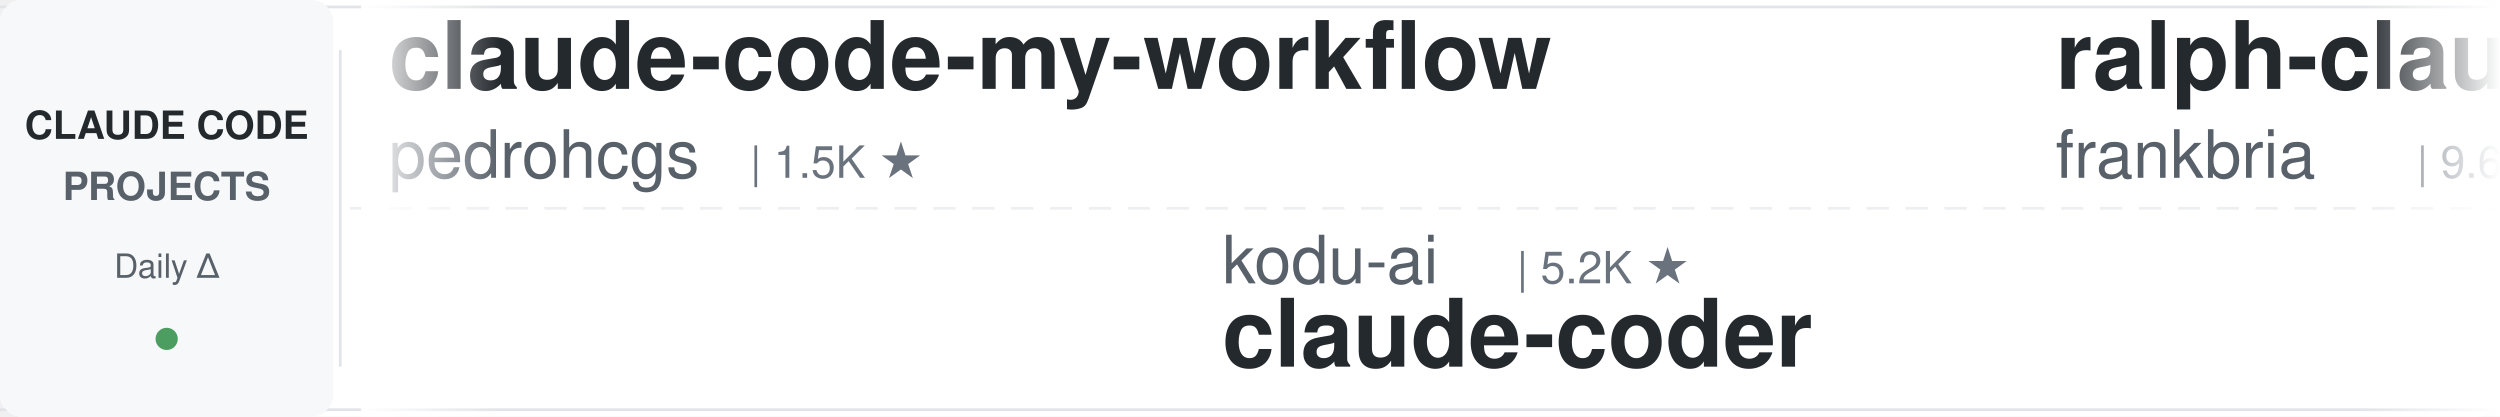
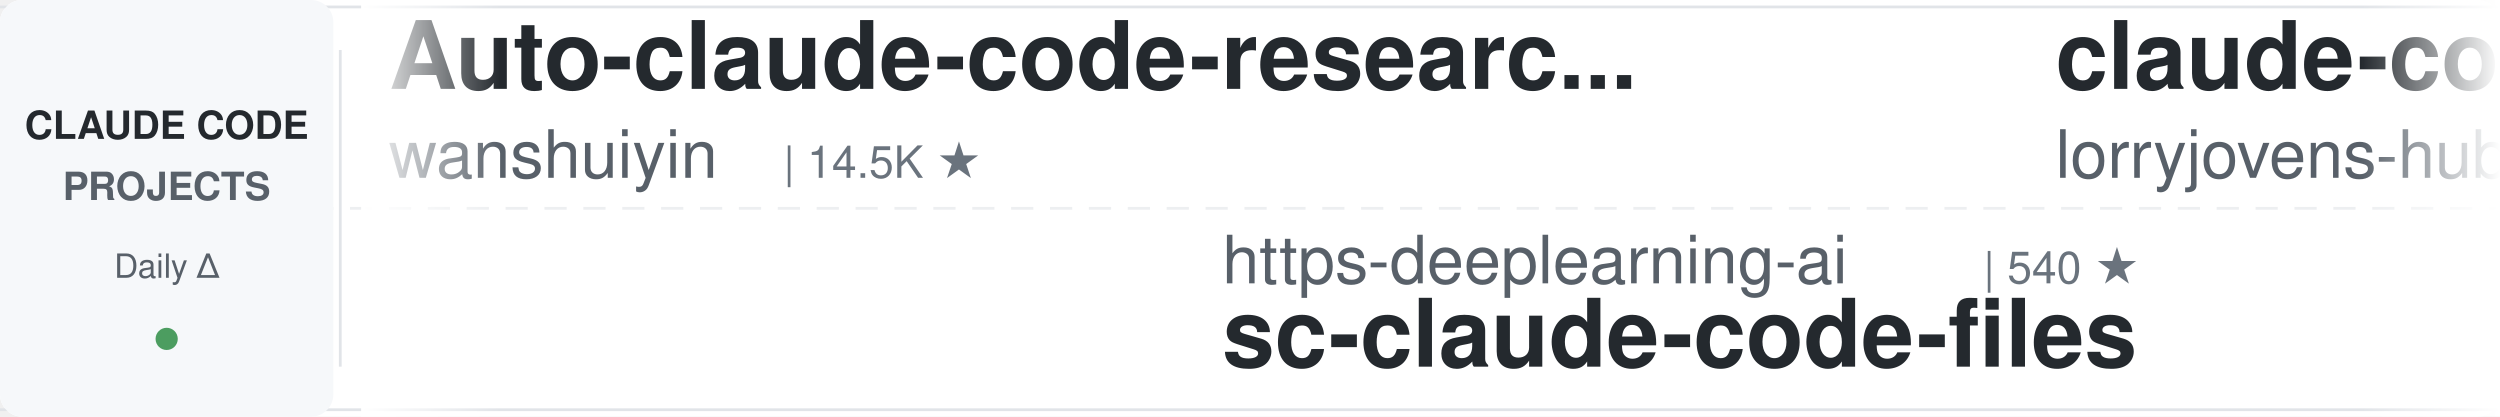
<svg xmlns="http://www.w3.org/2000/svg" width="900" height="150">
  <defs>
    <linearGradient id="leftFade" x1="0%" y1="0%" x2="100%" y2="0%">
      <stop offset="0%" style="stop-color:#ffffff;stop-opacity:1" />
      <stop offset="100%" style="stop-color:#ffffff;stop-opacity:0" />
    </linearGradient>
    <linearGradient id="rightFade" x1="0%" y1="0%" x2="100%" y2="0%">
      <stop offset="0%" style="stop-color:#ffffff;stop-opacity:0" />
      <stop offset="100%" style="stop-color:#ffffff;stop-opacity:1" />
    </linearGradient>
  </defs>
  <rect width="900" height="150" fill="#ffffff" rx="8" />
  <rect x="0" y="2" width="900" height="1" fill="#e1e4e8" />
  <rect x="0" y="147" width="900" height="1" fill="#e1e4e8" />
  <line x1="0" y1="75" x2="900" y2="75" stroke="#e1e4e8" stroke-width="1" stroke-dasharray="8 6" opacity="0.6" />
  <rect x="0" y="0" width="120" height="150" fill="#f6f8fa" rx="8" />
  <text x="60" y="50" font-family="-apple-system, BlinkMacSystemFont, 'Segoe UI', Helvetica, Arial, sans-serif" font-size="14" font-weight="600" fill="#24292e" text-anchor="middle">CLAUDE CODE</text>
  <text x="60" y="72" font-family="-apple-system, BlinkMacSystemFont, 'Segoe UI', Helvetica, Arial, sans-serif" font-size="14" font-weight="600" fill="#586069" text-anchor="middle">PROJECTS</text>
  <text x="60" y="100" font-family="-apple-system, BlinkMacSystemFont, 'Segoe UI', Helvetica, Arial, sans-serif" font-size="12" font-weight="500" fill="#586069" text-anchor="middle">Daily Δ</text>
  <circle cx="60" cy="122" r="4" fill="#22863a" opacity="0.8" />
  <rect x="122" y="18" width="1" height="114" fill="#e1e4e8" />
  <clipPath id="tickerClip">
    <rect x="130" y="0" width="770" height="150" />
  </clipPath>
  <g clip-path="url(#tickerClip)">
    <g id="tickerItems">
      <animateTransform attributeName="transform" attributeType="XML" type="translate" from="0 0" to="-3000 0" dur="54s" repeatCount="indefinite" />
      <g transform="translate(0, 0)">
-         <text x="140" y="32" font-family="-apple-system, BlinkMacSystemFont, 'Segoe UI', Helvetica, Arial, sans-serif" font-size="34" font-weight="600" fill="#24292e">claude-code-my-workflow</text>
-         <text x="140" y="64" font-family="-apple-system, BlinkMacSystemFont, 'Segoe UI', Helvetica, Arial, sans-serif" font-size="24" font-weight="400" fill="#586069">pedrohcgs</text>
-         <text x="270" y="64" font-family="-apple-system, BlinkMacSystemFont, 'Segoe UI', Helvetica, Arial, sans-serif" font-size="16" font-weight="500" fill="#6a737d">| 1.5K ★</text>
+         <text x="140" y="32" font-family="-apple-system, BlinkMacSystemFont, 'Segoe UI', Helvetica, Arial, sans-serif" font-size="34" font-weight="600" fill="#24292e">Auto-claude-code-researc...</text>
+         <text x="140" y="64" font-family="-apple-system, BlinkMacSystemFont, 'Segoe UI', Helvetica, Arial, sans-serif" font-size="24" font-weight="400" fill="#586069">wanshuiyin</text>
+         <text x="282" y="64" font-family="-apple-system, BlinkMacSystemFont, 'Segoe UI', Helvetica, Arial, sans-serif" font-size="16" font-weight="500" fill="#6a737d">| 14.5K ★</text>
      </g>
      <g transform="translate(300, 0)">
-         <text x="140" y="102" font-family="-apple-system, BlinkMacSystemFont, 'Segoe UI', Helvetica, Arial, sans-serif" font-size="24" font-weight="400" fill="#586069">kodu-ai</text>
-         <text x="246" y="102" font-family="-apple-system, BlinkMacSystemFont, 'Segoe UI', Helvetica, Arial, sans-serif" font-size="16" font-weight="500" fill="#6a737d">| 5.2K ★</text>
-         <text x="140" y="132" font-family="-apple-system, BlinkMacSystemFont, 'Segoe UI', Helvetica, Arial, sans-serif" font-size="34" font-weight="600" fill="#24292e">claude-coder</text>
+         <text x="140" y="102" font-family="-apple-system, BlinkMacSystemFont, 'Segoe UI', Helvetica, Arial, sans-serif" font-size="24" font-weight="400" fill="#586069">https-deeplearning-ai</text>
+         <text x="414" y="102" font-family="-apple-system, BlinkMacSystemFont, 'Segoe UI', Helvetica, Arial, sans-serif" font-size="16" font-weight="500" fill="#6a737d">| 540 ★</text>
+         <text x="140" y="132" font-family="-apple-system, BlinkMacSystemFont, 'Segoe UI', Helvetica, Arial, sans-serif" font-size="34" font-weight="600" fill="#24292e">sc-claude-code-files</text>
      </g>
      <g transform="translate(600, 0)">
-         <text x="140" y="32" font-family="-apple-system, BlinkMacSystemFont, 'Segoe UI', Helvetica, Arial, sans-serif" font-size="34" font-weight="600" fill="#24292e">ralph-claude-code</text>
-         <text x="140" y="64" font-family="-apple-system, BlinkMacSystemFont, 'Segoe UI', Helvetica, Arial, sans-serif" font-size="24" font-weight="400" fill="#586069">frankbria</text>
-         <text x="270" y="64" font-family="-apple-system, BlinkMacSystemFont, 'Segoe UI', Helvetica, Arial, sans-serif" font-size="16" font-weight="500" fill="#6a737d">| 9.6K ★</text>
+         <text x="140" y="32" font-family="-apple-system, BlinkMacSystemFont, 'Segoe UI', Helvetica, Arial, sans-serif" font-size="34" font-weight="600" fill="#24292e">claude-code-rust</text>
+         <text x="140" y="64" font-family="-apple-system, BlinkMacSystemFont, 'Segoe UI', Helvetica, Arial, sans-serif" font-size="24" font-weight="400" fill="#586069">lorryjovens-hub</text>
+         <text x="342" y="64" font-family="-apple-system, BlinkMacSystemFont, 'Segoe UI', Helvetica, Arial, sans-serif" font-size="16" font-weight="500" fill="#6a737d">| 1.7K ★</text>
      </g>
      <g transform="translate(900, 0)">
-         <text x="140" y="102" font-family="-apple-system, BlinkMacSystemFont, 'Segoe UI', Helvetica, Arial, sans-serif" font-size="24" font-weight="400" fill="#586069">disler</text>
-         <text x="234" y="102" font-family="-apple-system, BlinkMacSystemFont, 'Segoe UI', Helvetica, Arial, sans-serif" font-size="16" font-weight="500" fill="#6a737d">| 3.9K ★</text>
-         <text x="140" y="132" font-family="-apple-system, BlinkMacSystemFont, 'Segoe UI', Helvetica, Arial, sans-serif" font-size="34" font-weight="600" fill="#24292e">claude-code-hooks-master...</text>
+         <text x="140" y="102" font-family="-apple-system, BlinkMacSystemFont, 'Segoe UI', Helvetica, Arial, sans-serif" font-size="24" font-weight="400" fill="#586069">edmund-io</text>
+         <text x="270" y="102" font-family="-apple-system, BlinkMacSystemFont, 'Segoe UI', Helvetica, Arial, sans-serif" font-size="16" font-weight="500" fill="#6a737d">| 1.5K ★</text>
+         <text x="140" y="132" font-family="-apple-system, BlinkMacSystemFont, 'Segoe UI', Helvetica, Arial, sans-serif" font-size="34" font-weight="600" fill="#24292e">edmunds-claude-code</text>
      </g>
      <g transform="translate(1200, 0)">
-         <text x="140" y="32" font-family="-apple-system, BlinkMacSystemFont, 'Segoe UI', Helvetica, Arial, sans-serif" font-size="34" font-weight="600" fill="#24292e">claude-code-showcase</text>
-         <text x="140" y="64" font-family="-apple-system, BlinkMacSystemFont, 'Segoe UI', Helvetica, Arial, sans-serif" font-size="24" font-weight="400" fill="#586069">ChrisWiles</text>
-         <text x="282" y="64" font-family="-apple-system, BlinkMacSystemFont, 'Segoe UI', Helvetica, Arial, sans-serif" font-size="16" font-weight="500" fill="#6a737d">| 6.0K ★</text>
-       </g>
-       <g transform="translate(1500, 0)">
-         <text x="140" y="102" font-family="-apple-system, BlinkMacSystemFont, 'Segoe UI', Helvetica, Arial, sans-serif" font-size="24" font-weight="400" fill="#586069">jqueryscript</text>
-         <text x="306" y="102" font-family="-apple-system, BlinkMacSystemFont, 'Segoe UI', Helvetica, Arial, sans-serif" font-size="16" font-weight="500" fill="#6a737d">| 494 ★</text>
-         <text x="140" y="132" font-family="-apple-system, BlinkMacSystemFont, 'Segoe UI', Helvetica, Arial, sans-serif" font-size="34" font-weight="600" fill="#24292e">awesome-claude-code</text>
-       </g>
-       <g transform="translate(1800, 0)">
        <text x="140" y="32" font-family="-apple-system, BlinkMacSystemFont, 'Segoe UI', Helvetica, Arial, sans-serif" font-size="34" font-weight="600" fill="#24292e">claude-code-prompts</text>
        <text x="140" y="64" font-family="-apple-system, BlinkMacSystemFont, 'Segoe UI', Helvetica, Arial, sans-serif" font-size="24" font-weight="400" fill="#586069">repowise-dev</text>
        <text x="306" y="64" font-family="-apple-system, BlinkMacSystemFont, 'Segoe UI', Helvetica, Arial, sans-serif" font-size="16" font-weight="500" fill="#6a737d">| 1.2K ★</text>
      </g>
+       <g transform="translate(1500, 0)">
+         <text x="140" y="102" font-family="-apple-system, BlinkMacSystemFont, 'Segoe UI', Helvetica, Arial, sans-serif" font-size="24" font-weight="400" fill="#586069">hangsman</text>
+         <text x="258" y="102" font-family="-apple-system, BlinkMacSystemFont, 'Segoe UI', Helvetica, Arial, sans-serif" font-size="16" font-weight="500" fill="#6a737d">| 792 ★</text>
+         <text x="140" y="132" font-family="-apple-system, BlinkMacSystemFont, 'Segoe UI', Helvetica, Arial, sans-serif" font-size="34" font-weight="600" fill="#24292e">claude-code-source</text>
+       </g>
+       <g transform="translate(1800, 0)">
+         <text x="140" y="32" font-family="-apple-system, BlinkMacSystemFont, 'Segoe UI', Helvetica, Arial, sans-serif" font-size="34" font-weight="600" fill="#24292e">claude-code-transcripts</text>
+         <text x="140" y="64" font-family="-apple-system, BlinkMacSystemFont, 'Segoe UI', Helvetica, Arial, sans-serif" font-size="24" font-weight="400" fill="#586069">simonw</text>
+         <text x="234" y="64" font-family="-apple-system, BlinkMacSystemFont, 'Segoe UI', Helvetica, Arial, sans-serif" font-size="16" font-weight="500" fill="#6a737d">| 1.7K ★</text>
+       </g>
      <g transform="translate(2100, 0)">
-         <text x="140" y="102" font-family="-apple-system, BlinkMacSystemFont, 'Segoe UI', Helvetica, Arial, sans-serif" font-size="24" font-weight="400" fill="#586069">alirezarezvani</text>
-         <text x="330" y="102" font-family="-apple-system, BlinkMacSystemFont, 'Segoe UI', Helvetica, Arial, sans-serif" font-size="16" font-weight="500" fill="#6a737d">| 24.2K ★</text>
-         <text x="140" y="132" font-family="-apple-system, BlinkMacSystemFont, 'Segoe UI', Helvetica, Arial, sans-serif" font-size="34" font-weight="600" fill="#24292e">claude-skills</text>
+         <text x="140" y="102" font-family="-apple-system, BlinkMacSystemFont, 'Segoe UI', Helvetica, Arial, sans-serif" font-size="24" font-weight="400" fill="#586069">Yuyz0112</text>
+         <text x="258" y="102" font-family="-apple-system, BlinkMacSystemFont, 'Segoe UI', Helvetica, Arial, sans-serif" font-size="16" font-weight="500" fill="#6a737d">| 2.4K ★</text>
+         <text x="140" y="132" font-family="-apple-system, BlinkMacSystemFont, 'Segoe UI', Helvetica, Arial, sans-serif" font-size="34" font-weight="600" fill="#24292e">claude-code-reverse</text>
      </g>
      <g transform="translate(2400, 0)">
-         <text x="140" y="32" font-family="-apple-system, BlinkMacSystemFont, 'Segoe UI', Helvetica, Arial, sans-serif" font-size="34" font-weight="600" fill="#24292e">claude-code-plugins-plus...</text>
-         <text x="140" y="64" font-family="-apple-system, BlinkMacSystemFont, 'Segoe UI', Helvetica, Arial, sans-serif" font-size="24" font-weight="400" fill="#586069">jeremylongshore</text>
-         <text x="342" y="64" font-family="-apple-system, BlinkMacSystemFont, 'Segoe UI', Helvetica, Arial, sans-serif" font-size="16" font-weight="500" fill="#6a737d">| 2.6K ★</text>
+         <text x="140" y="32" font-family="-apple-system, BlinkMacSystemFont, 'Segoe UI', Helvetica, Arial, sans-serif" font-size="34" font-weight="600" fill="#24292e">claude-code-source</text>
+         <text x="140" y="64" font-family="-apple-system, BlinkMacSystemFont, 'Segoe UI', Helvetica, Arial, sans-serif" font-size="24" font-weight="400" fill="#586069">JrCx7scC</text>
+         <text x="258" y="64" font-family="-apple-system, BlinkMacSystemFont, 'Segoe UI', Helvetica, Arial, sans-serif" font-size="16" font-weight="500" fill="#6a737d">| 373 ★</text>
      </g>
      <g transform="translate(2700, 0)">
-         <text x="140" y="102" font-family="-apple-system, BlinkMacSystemFont, 'Segoe UI', Helvetica, Arial, sans-serif" font-size="24" font-weight="400" fill="#586069">lintsinghua</text>
-         <text x="294" y="102" font-family="-apple-system, BlinkMacSystemFont, 'Segoe UI', Helvetica, Arial, sans-serif" font-size="16" font-weight="500" fill="#6a737d">| 4.1K ★</text>
-         <text x="140" y="132" font-family="-apple-system, BlinkMacSystemFont, 'Segoe UI', Helvetica, Arial, sans-serif" font-size="34" font-weight="600" fill="#24292e">claude-code-book</text>
+         <text x="140" y="102" font-family="-apple-system, BlinkMacSystemFont, 'Segoe UI', Helvetica, Arial, sans-serif" font-size="24" font-weight="400" fill="#586069">luyao618</text>
+         <text x="258" y="102" font-family="-apple-system, BlinkMacSystemFont, 'Segoe UI', Helvetica, Arial, sans-serif" font-size="16" font-weight="500" fill="#6a737d">| 1.7K ★</text>
+         <text x="140" y="132" font-family="-apple-system, BlinkMacSystemFont, 'Segoe UI', Helvetica, Arial, sans-serif" font-size="34" font-weight="600" fill="#24292e">Claude-Code-Source-Study</text>
      </g>
      <g transform="translate(3000, 0)">
-         <text x="140" y="32" font-family="-apple-system, BlinkMacSystemFont, 'Segoe UI', Helvetica, Arial, sans-serif" font-size="34" font-weight="600" fill="#24292e">claude-code-my-workflow</text>
-         <text x="140" y="64" font-family="-apple-system, BlinkMacSystemFont, 'Segoe UI', Helvetica, Arial, sans-serif" font-size="24" font-weight="400" fill="#586069">pedrohcgs</text>
-         <text x="270" y="64" font-family="-apple-system, BlinkMacSystemFont, 'Segoe UI', Helvetica, Arial, sans-serif" font-size="16" font-weight="500" fill="#6a737d">| 1.5K ★</text>
+         <text x="140" y="32" font-family="-apple-system, BlinkMacSystemFont, 'Segoe UI', Helvetica, Arial, sans-serif" font-size="34" font-weight="600" fill="#24292e">Auto-claude-code-researc...</text>
+         <text x="140" y="64" font-family="-apple-system, BlinkMacSystemFont, 'Segoe UI', Helvetica, Arial, sans-serif" font-size="24" font-weight="400" fill="#586069">wanshuiyin</text>
+         <text x="282" y="64" font-family="-apple-system, BlinkMacSystemFont, 'Segoe UI', Helvetica, Arial, sans-serif" font-size="16" font-weight="500" fill="#6a737d">| 14.5K ★</text>
      </g>
      <g transform="translate(3300, 0)">
-         <text x="140" y="102" font-family="-apple-system, BlinkMacSystemFont, 'Segoe UI', Helvetica, Arial, sans-serif" font-size="24" font-weight="400" fill="#586069">kodu-ai</text>
-         <text x="246" y="102" font-family="-apple-system, BlinkMacSystemFont, 'Segoe UI', Helvetica, Arial, sans-serif" font-size="16" font-weight="500" fill="#6a737d">| 5.2K ★</text>
-         <text x="140" y="132" font-family="-apple-system, BlinkMacSystemFont, 'Segoe UI', Helvetica, Arial, sans-serif" font-size="34" font-weight="600" fill="#24292e">claude-coder</text>
+         <text x="140" y="102" font-family="-apple-system, BlinkMacSystemFont, 'Segoe UI', Helvetica, Arial, sans-serif" font-size="24" font-weight="400" fill="#586069">https-deeplearning-ai</text>
+         <text x="414" y="102" font-family="-apple-system, BlinkMacSystemFont, 'Segoe UI', Helvetica, Arial, sans-serif" font-size="16" font-weight="500" fill="#6a737d">| 540 ★</text>
+         <text x="140" y="132" font-family="-apple-system, BlinkMacSystemFont, 'Segoe UI', Helvetica, Arial, sans-serif" font-size="34" font-weight="600" fill="#24292e">sc-claude-code-files</text>
      </g>
      <g transform="translate(3600, 0)">
-         <text x="140" y="32" font-family="-apple-system, BlinkMacSystemFont, 'Segoe UI', Helvetica, Arial, sans-serif" font-size="34" font-weight="600" fill="#24292e">ralph-claude-code</text>
-         <text x="140" y="64" font-family="-apple-system, BlinkMacSystemFont, 'Segoe UI', Helvetica, Arial, sans-serif" font-size="24" font-weight="400" fill="#586069">frankbria</text>
-         <text x="270" y="64" font-family="-apple-system, BlinkMacSystemFont, 'Segoe UI', Helvetica, Arial, sans-serif" font-size="16" font-weight="500" fill="#6a737d">| 9.6K ★</text>
+         <text x="140" y="32" font-family="-apple-system, BlinkMacSystemFont, 'Segoe UI', Helvetica, Arial, sans-serif" font-size="34" font-weight="600" fill="#24292e">claude-code-rust</text>
+         <text x="140" y="64" font-family="-apple-system, BlinkMacSystemFont, 'Segoe UI', Helvetica, Arial, sans-serif" font-size="24" font-weight="400" fill="#586069">lorryjovens-hub</text>
+         <text x="342" y="64" font-family="-apple-system, BlinkMacSystemFont, 'Segoe UI', Helvetica, Arial, sans-serif" font-size="16" font-weight="500" fill="#6a737d">| 1.7K ★</text>
      </g>
      <g transform="translate(3900, 0)">
-         <text x="140" y="102" font-family="-apple-system, BlinkMacSystemFont, 'Segoe UI', Helvetica, Arial, sans-serif" font-size="24" font-weight="400" fill="#586069">disler</text>
-         <text x="234" y="102" font-family="-apple-system, BlinkMacSystemFont, 'Segoe UI', Helvetica, Arial, sans-serif" font-size="16" font-weight="500" fill="#6a737d">| 3.9K ★</text>
-         <text x="140" y="132" font-family="-apple-system, BlinkMacSystemFont, 'Segoe UI', Helvetica, Arial, sans-serif" font-size="34" font-weight="600" fill="#24292e">claude-code-hooks-master...</text>
+         <text x="140" y="102" font-family="-apple-system, BlinkMacSystemFont, 'Segoe UI', Helvetica, Arial, sans-serif" font-size="24" font-weight="400" fill="#586069">edmund-io</text>
+         <text x="270" y="102" font-family="-apple-system, BlinkMacSystemFont, 'Segoe UI', Helvetica, Arial, sans-serif" font-size="16" font-weight="500" fill="#6a737d">| 1.5K ★</text>
+         <text x="140" y="132" font-family="-apple-system, BlinkMacSystemFont, 'Segoe UI', Helvetica, Arial, sans-serif" font-size="34" font-weight="600" fill="#24292e">edmunds-claude-code</text>
      </g>
    </g>
  </g>
  <rect x="130" y="0" width="50" height="150" fill="url(#leftFade)" />
  <rect x="850" y="0" width="50" height="150" fill="url(#rightFade)" />
</svg>
